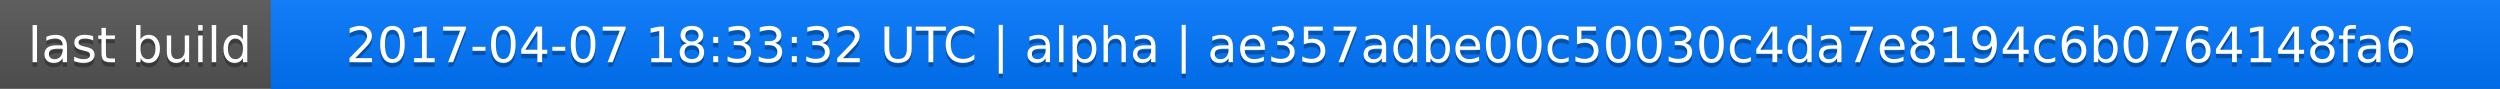
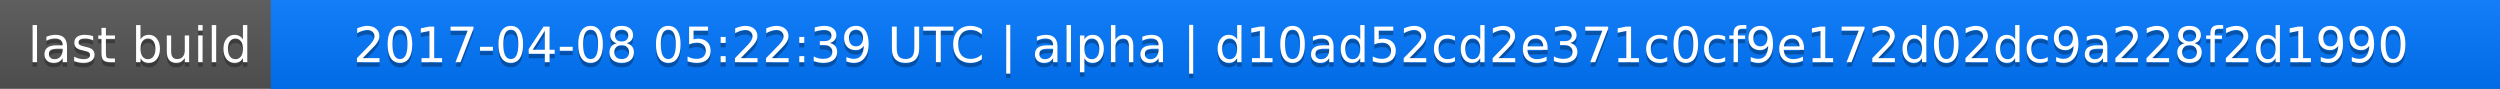
<svg xmlns="http://www.w3.org/2000/svg" width="563" height="20">
  <linearGradient id="a" x2="0" y2="100%">
    <stop offset="0" stop-color="#bbb" stop-opacity=".1" />
    <stop offset="1" stop-opacity=".1" />
  </linearGradient>
  <rect rx="0" width="563" height="20" fill="#555" />
  <rect rx="0" x="61" width="502" height="20" fill="#07f" />
  <path fill="#07f" d="M61 0h4v20h-4z" />
  <rect rx="0" width="563" height="20" fill="url(#a)" />
  <g fill="#fff" text-anchor="middle" font-family="DejaVu Sans,Verdana,Geneva,sans-serif" font-size="11">
    <text x="31.5" y="15" fill="#010101" fill-opacity=".3">last build</text>
    <text x="31.5" y="14">last build</text>
-     <text x="311" y="15" fill="#010101" fill-opacity=".3">2017-04-07 18:33:32 UTC | alpha | ae357adbe00c50030c4da7e8194c6b0764148fa6</text>
-     <text x="311" y="14">2017-04-07 18:33:32 UTC | alpha | ae357adbe00c50030c4da7e8194c6b0764148fa6</text>
+     <text x="311" y="15" fill="#010101" fill-opacity=".3">2017-04-08 05:22:39 UTC | alpha | d10ad52cd2e371c0cf9e172d02dc9a228f2d1990</text>
+     <text x="311" y="14">2017-04-08 05:22:39 UTC | alpha | d10ad52cd2e371c0cf9e172d02dc9a228f2d1990</text>
  </g>
</svg>
